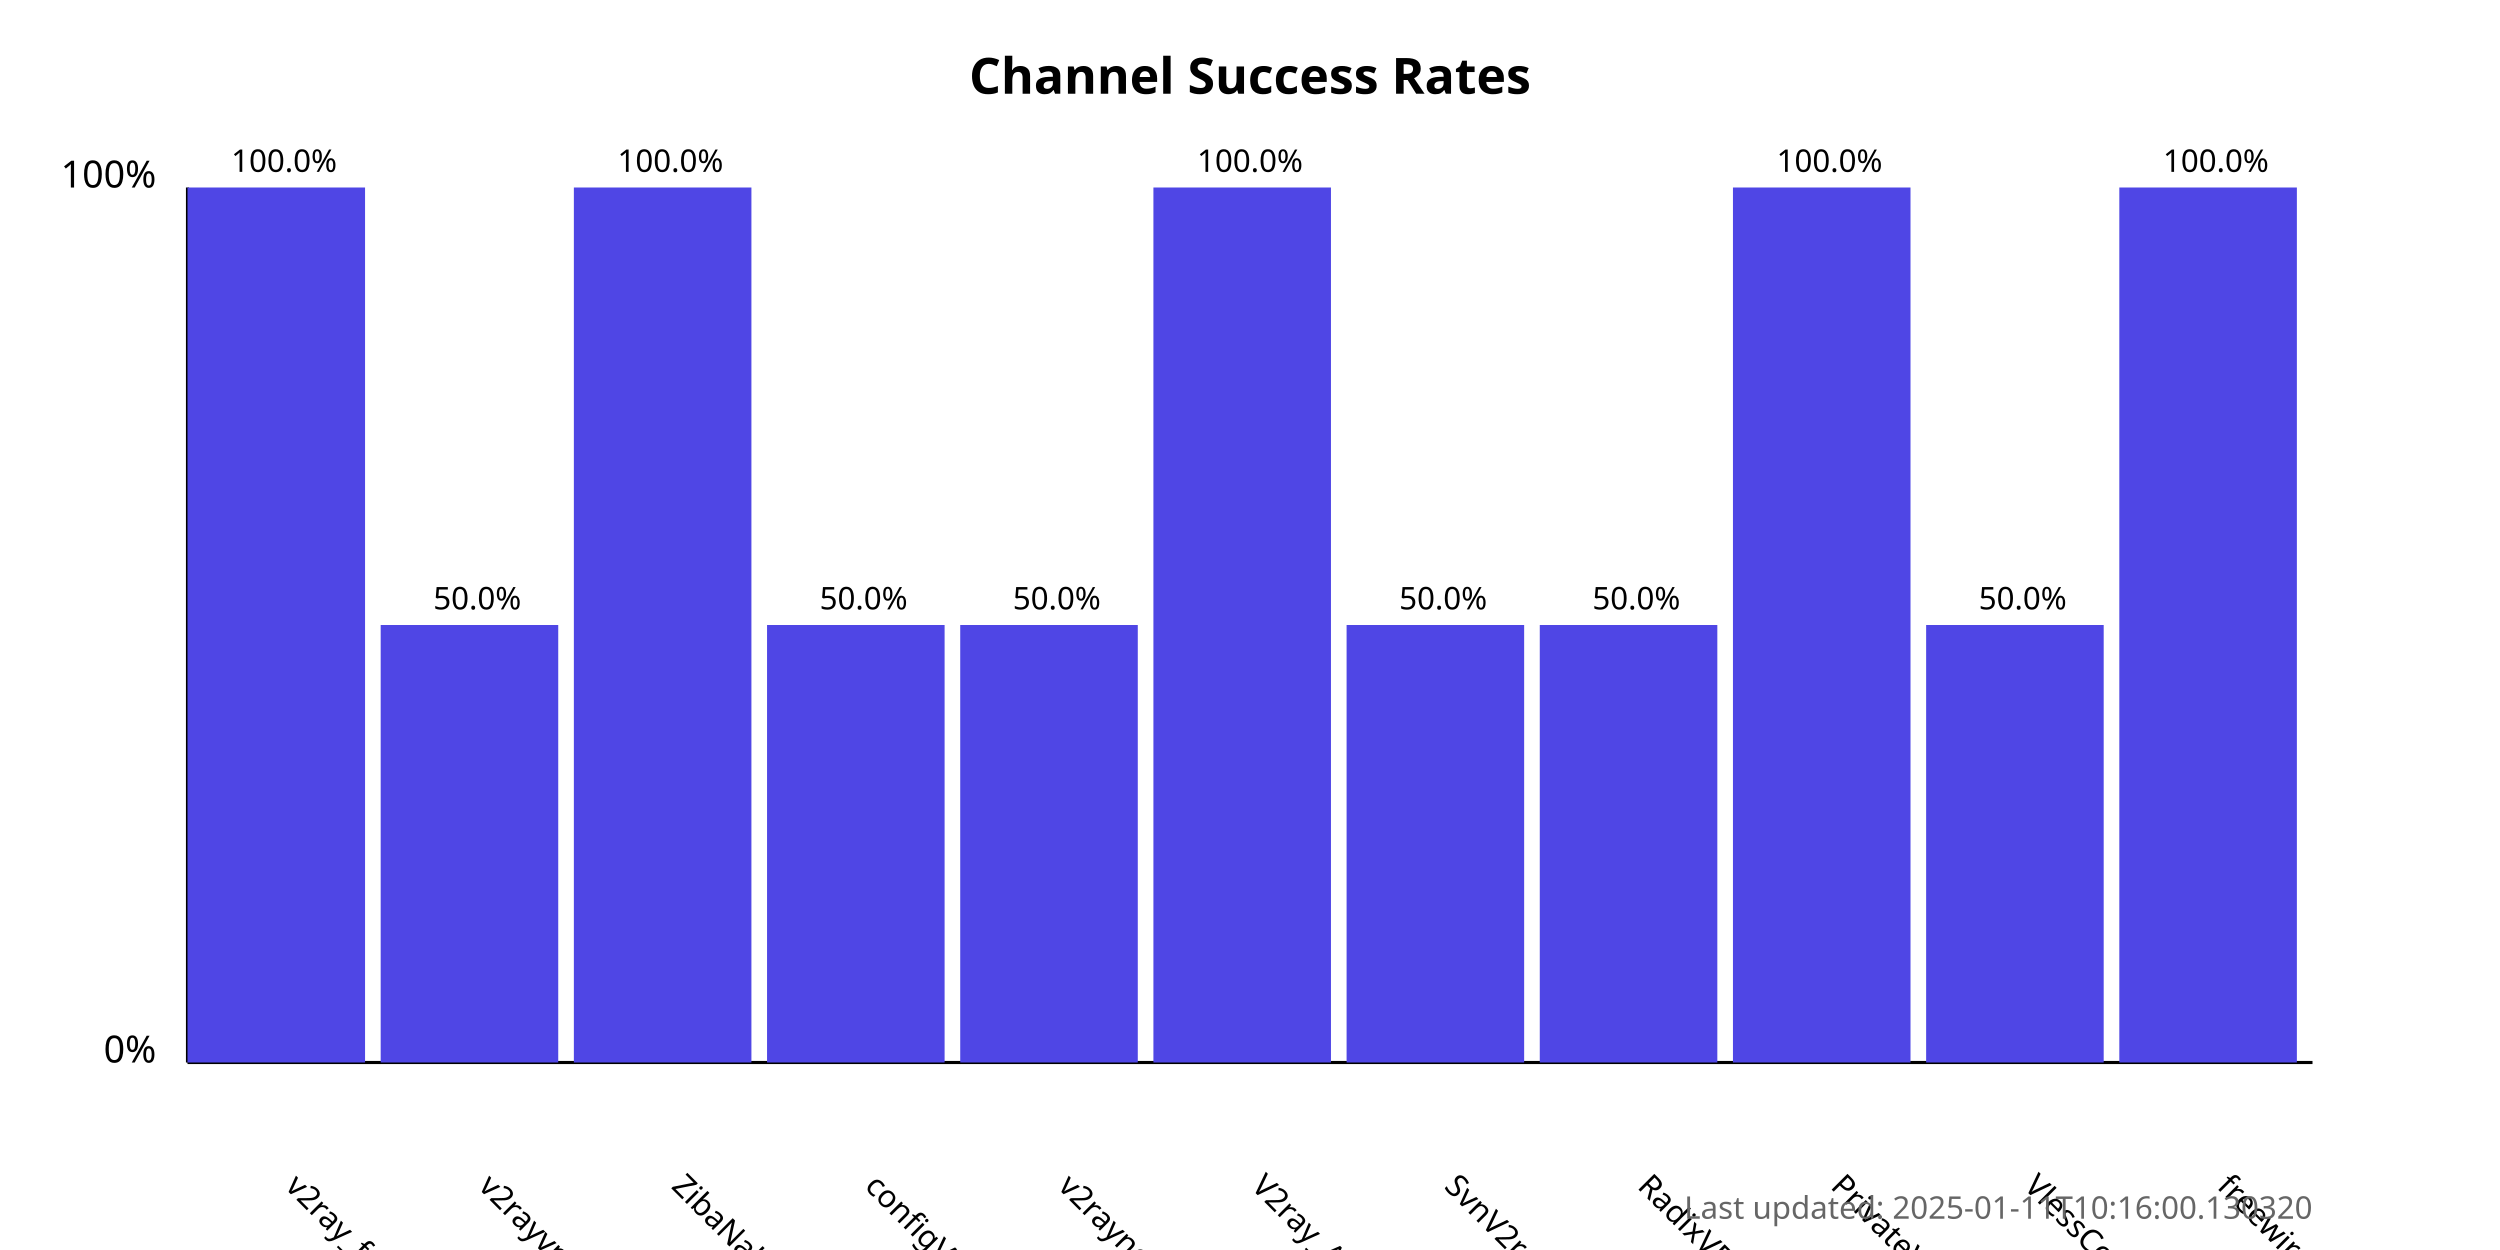
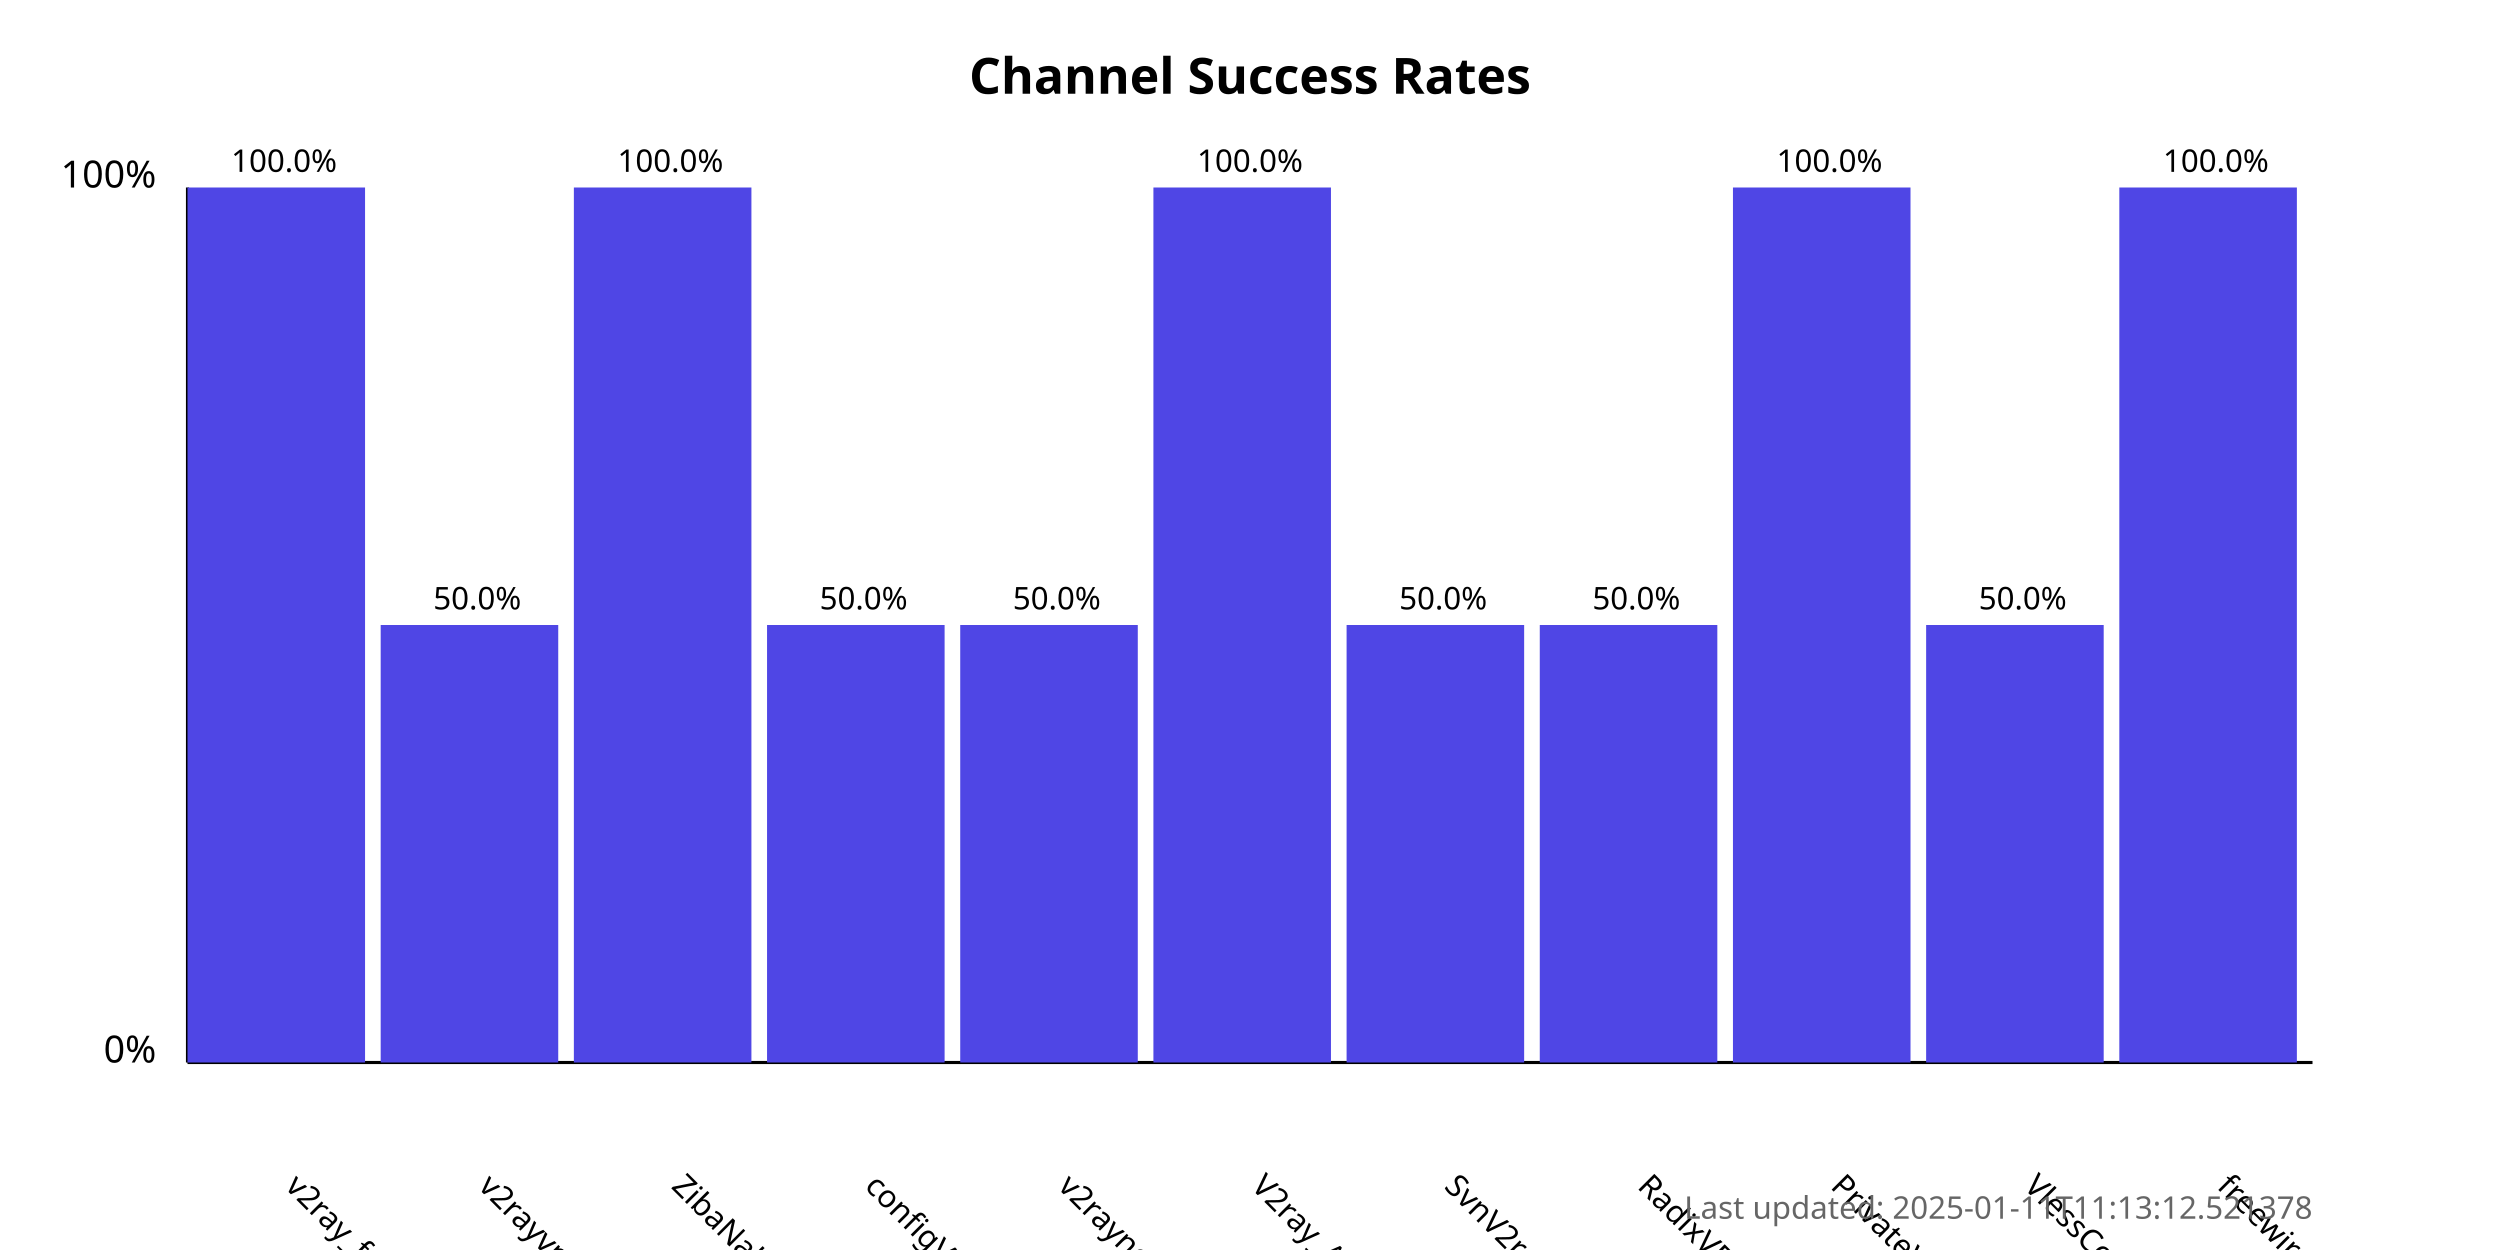
<svg xmlns="http://www.w3.org/2000/svg" width="800" height="400">
  <style>
            .chart-title { font: bold 16px sans-serif; }
            .axis-label { font: 12px sans-serif; }
            .tick-label { font: 10px sans-serif; }
            .bar { fill: #4f46e5; }
            .bar:hover { fill: #6366f1; }
            .timestamp { font: 10px sans-serif; fill: #666; }
        </style>
  <text x="400.0" y="30" text-anchor="middle" class="chart-title">
            Channel Success Rates
        </text>
  <line x1="60" y1="340" x2="60" y2="60" stroke="black" stroke-width="1" />
  <line x1="60" y1="340" x2="740" y2="340" stroke="black" stroke-width="1" />
  <text x="50" y="340" text-anchor="end" class="axis-label">0%</text>
  <text x="50" y="60" text-anchor="end" class="axis-label">100%</text>
  <g>
    <rect x="60" y="60.0" width="56.818" height="280.0" class="bar" />
    <text x="90.909" y="380" transform="rotate(45, 90.90909, 380)" text-anchor="start" class="tick-label">
                v2ray_free_conf
            </text>
    <text x="90.909" y="55.0" text-anchor="middle" class="tick-label">
                100.0%
            </text>
  </g>
  <g>
    <rect x="121.818" y="200.0" width="56.818" height="140.0" class="bar" />
    <text x="152.727" y="380" transform="rotate(45, 152.7273, 380)" text-anchor="start" class="tick-label">
                v2rayvpno
            </text>
    <text x="152.727" y="195.0" text-anchor="middle" class="tick-label">
                50.0%
            </text>
  </g>
  <g>
    <rect x="183.636" y="60.0" width="56.818" height="280.0" class="bar" />
    <text x="214.545" y="380" transform="rotate(45, 214.5455, 380)" text-anchor="start" class="tick-label">
                ZibaNabz
            </text>
    <text x="214.545" y="55.0" text-anchor="middle" class="tick-label">
                100.0%
            </text>
  </g>
  <g>
    <rect x="245.455" y="200.0" width="56.818" height="140.0" class="bar" />
    <text x="276.364" y="380" transform="rotate(45, 276.3636, 380)" text-anchor="start" class="tick-label">
                configV2rayForFree
            </text>
    <text x="276.364" y="195.0" text-anchor="middle" class="tick-label">
                50.0%
            </text>
  </g>
  <g>
    <rect x="307.273" y="200.0" width="56.818" height="140.0" class="bar" />
    <text x="338.182" y="380" transform="rotate(45, 338.1818, 380)" text-anchor="start" class="tick-label">
                v2rayngvpn
            </text>
    <text x="338.182" y="195.0" text-anchor="middle" class="tick-label">
                50.0%
            </text>
  </g>
  <g>
    <rect x="369.091" y="60.0" width="56.818" height="280.0" class="bar" />
    <text x="400.0" y="380" transform="rotate(45, 400.0, 380)" text-anchor="start" class="tick-label">
                V2ray_Alpha
            </text>
    <text x="400.0" y="55.0" text-anchor="middle" class="tick-label">
                100.0%
            </text>
  </g>
  <g>
    <rect x="430.909" y="200.0" width="56.818" height="140.0" class="bar" />
    <text x="461.818" y="380" transform="rotate(45, 461.8182, 380)" text-anchor="start" class="tick-label">
                SvnV2ray
            </text>
    <text x="461.818" y="195.0" text-anchor="middle" class="tick-label">
                50.0%
            </text>
  </g>
  <g>
    <rect x="492.727" y="200.0" width="56.818" height="140.0" class="bar" />
    <text x="523.636" y="380" transform="rotate(45, 523.6364, 380)" text-anchor="start" class="tick-label">
                RadixVPN
            </text>
    <text x="523.636" y="195.0" text-anchor="middle" class="tick-label">
                50.0%
            </text>
  </g>
  <g>
    <rect x="554.545" y="60.0" width="56.818" height="280.0" class="bar" />
    <text x="585.455" y="380" transform="rotate(45, 585.4545, 380)" text-anchor="start" class="tick-label">
                PrivateVPNs
            </text>
    <text x="585.455" y="55.0" text-anchor="middle" class="tick-label">
                100.0%
            </text>
  </g>
  <g>
    <rect x="616.364" y="200.0" width="56.818" height="140.0" class="bar" />
    <text x="647.273" y="380" transform="rotate(45, 647.2727, 380)" text-anchor="start" class="tick-label">
                VlessConfig
            </text>
    <text x="647.273" y="195.0" text-anchor="middle" class="tick-label">
                50.0%
            </text>
  </g>
  <g>
    <rect x="678.182" y="60.0" width="56.818" height="280.0" class="bar" />
    <text x="709.091" y="380" transform="rotate(45, 709.0909, 380)" text-anchor="start" class="tick-label">
                freewireguard
            </text>
    <text x="709.091" y="55.0" text-anchor="middle" class="tick-label">
                100.0%
            </text>
  </g>
  <text x="740" y="390" text-anchor="end" class="timestamp">
-             Last updated: 2025-01-11T10:16:00.130320
+             Last updated: 2025-01-11T11:13:12.521378
        </text>
</svg>
